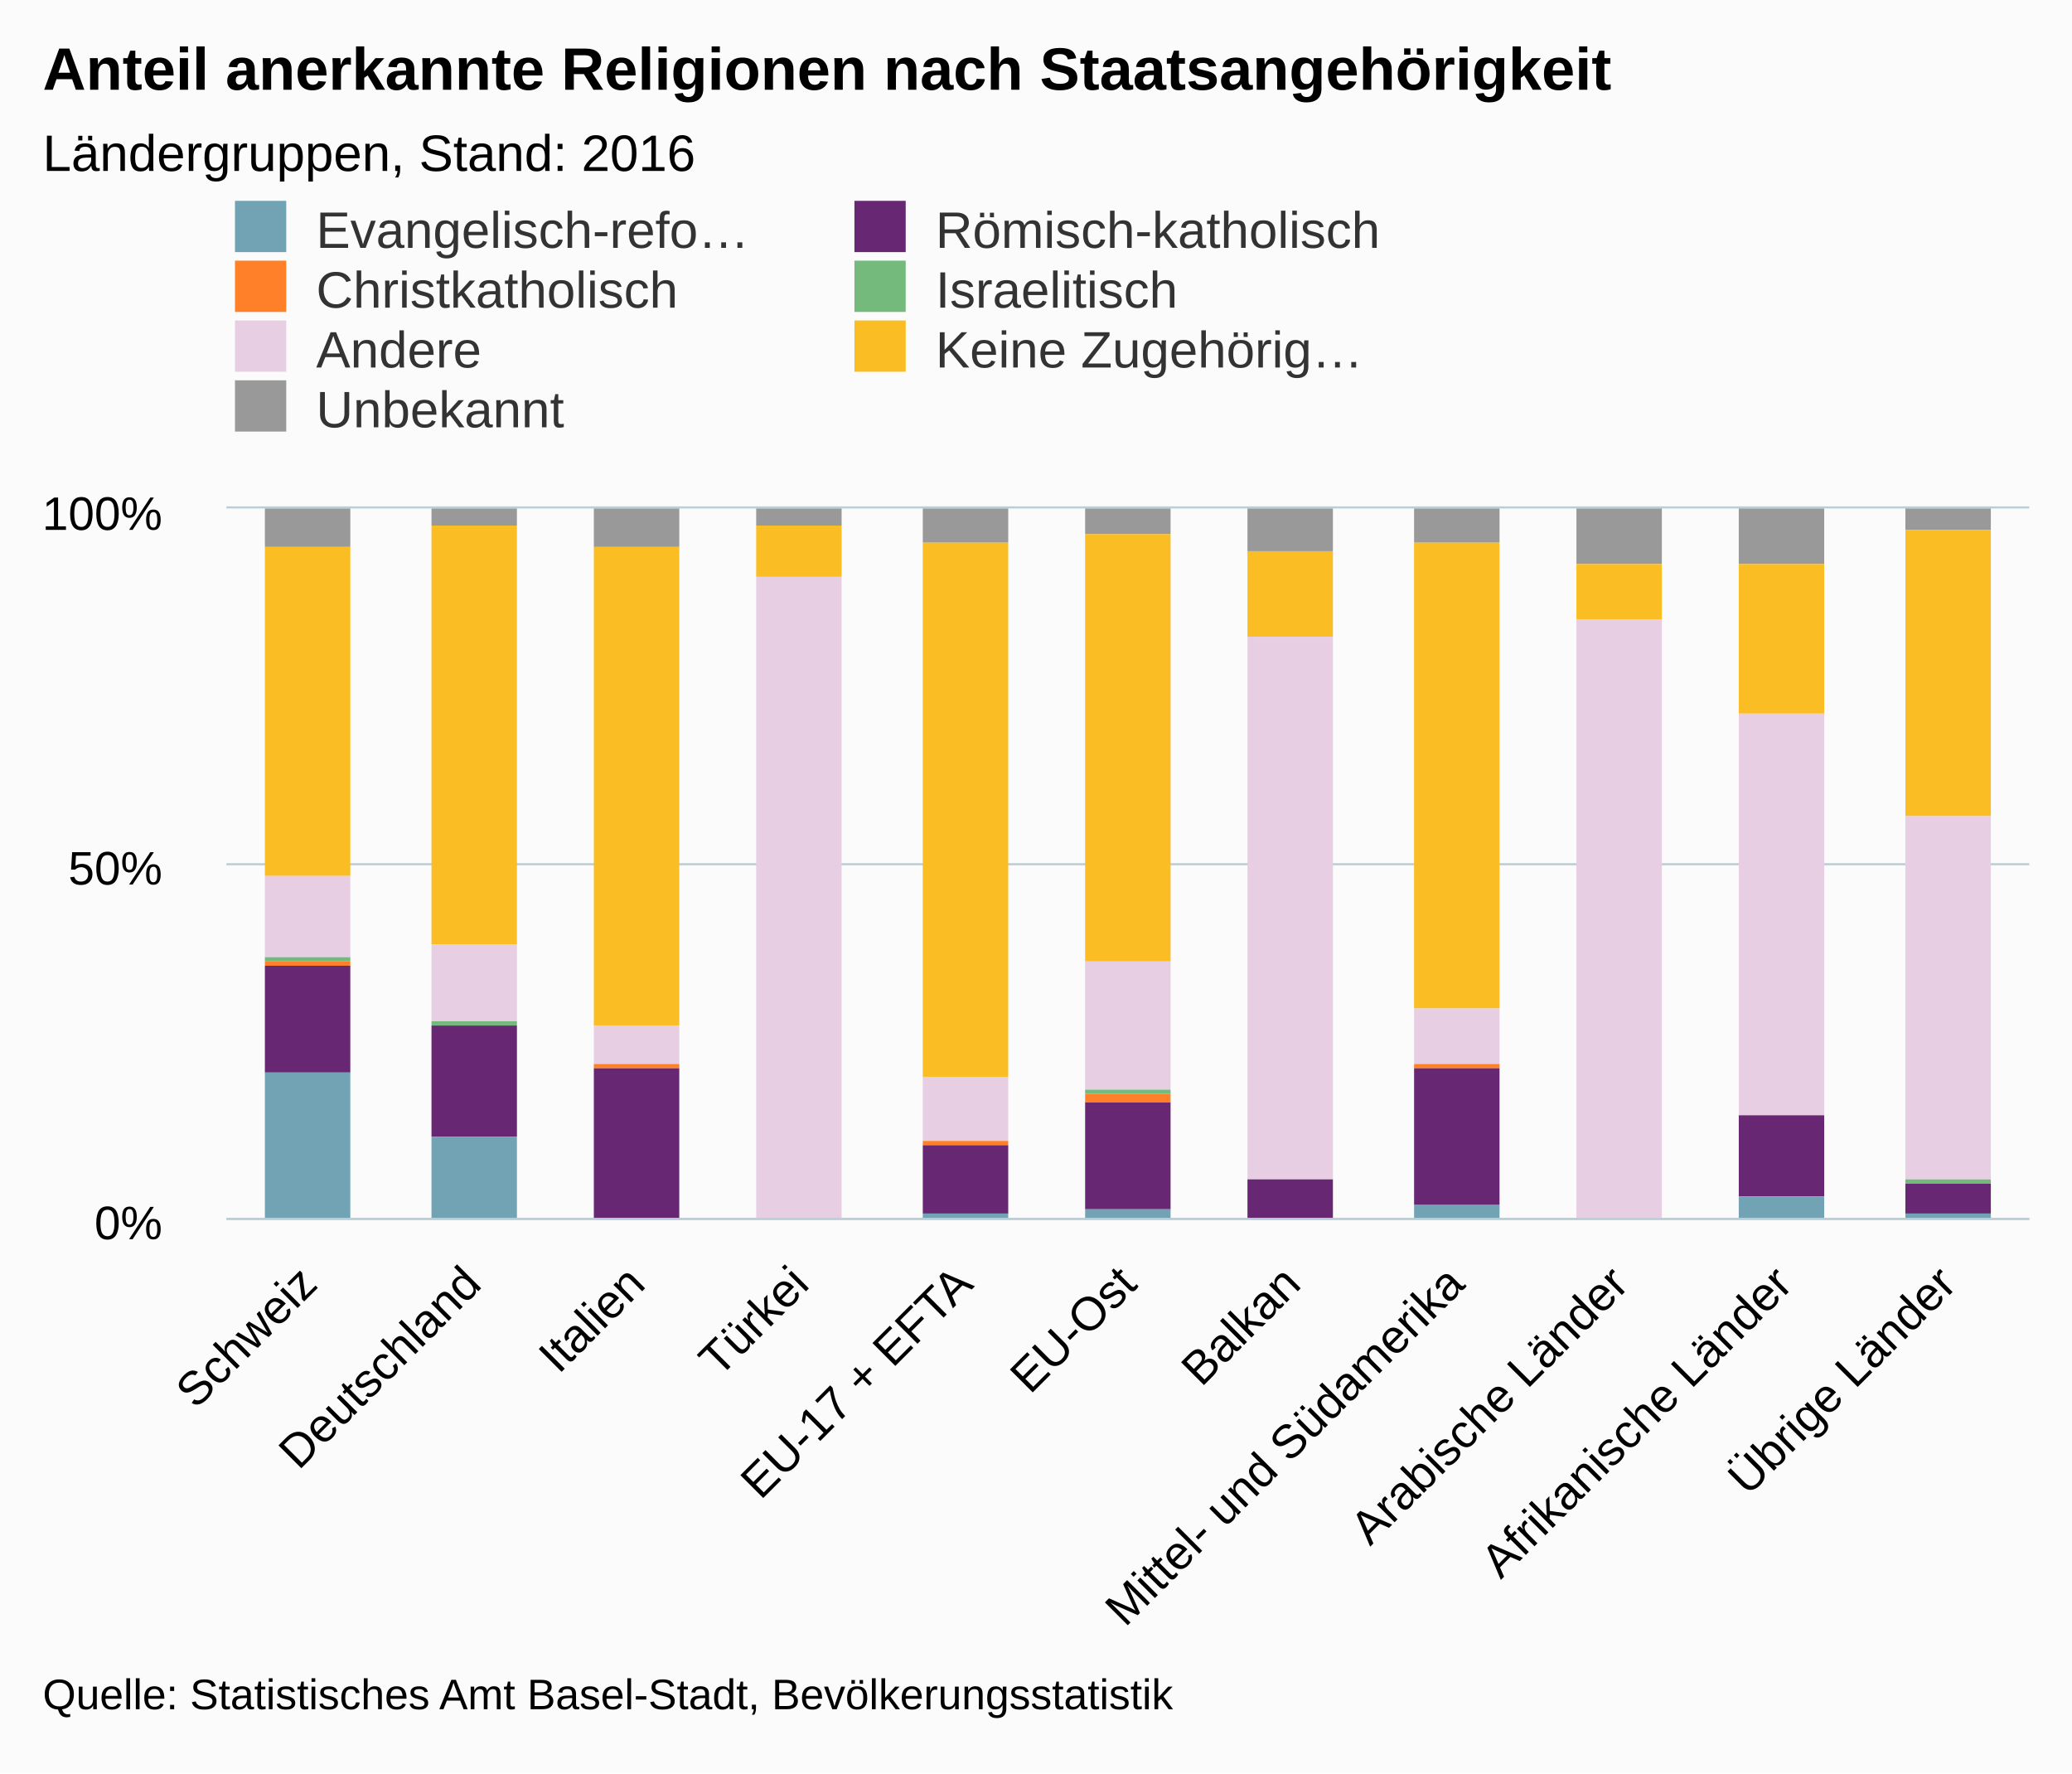
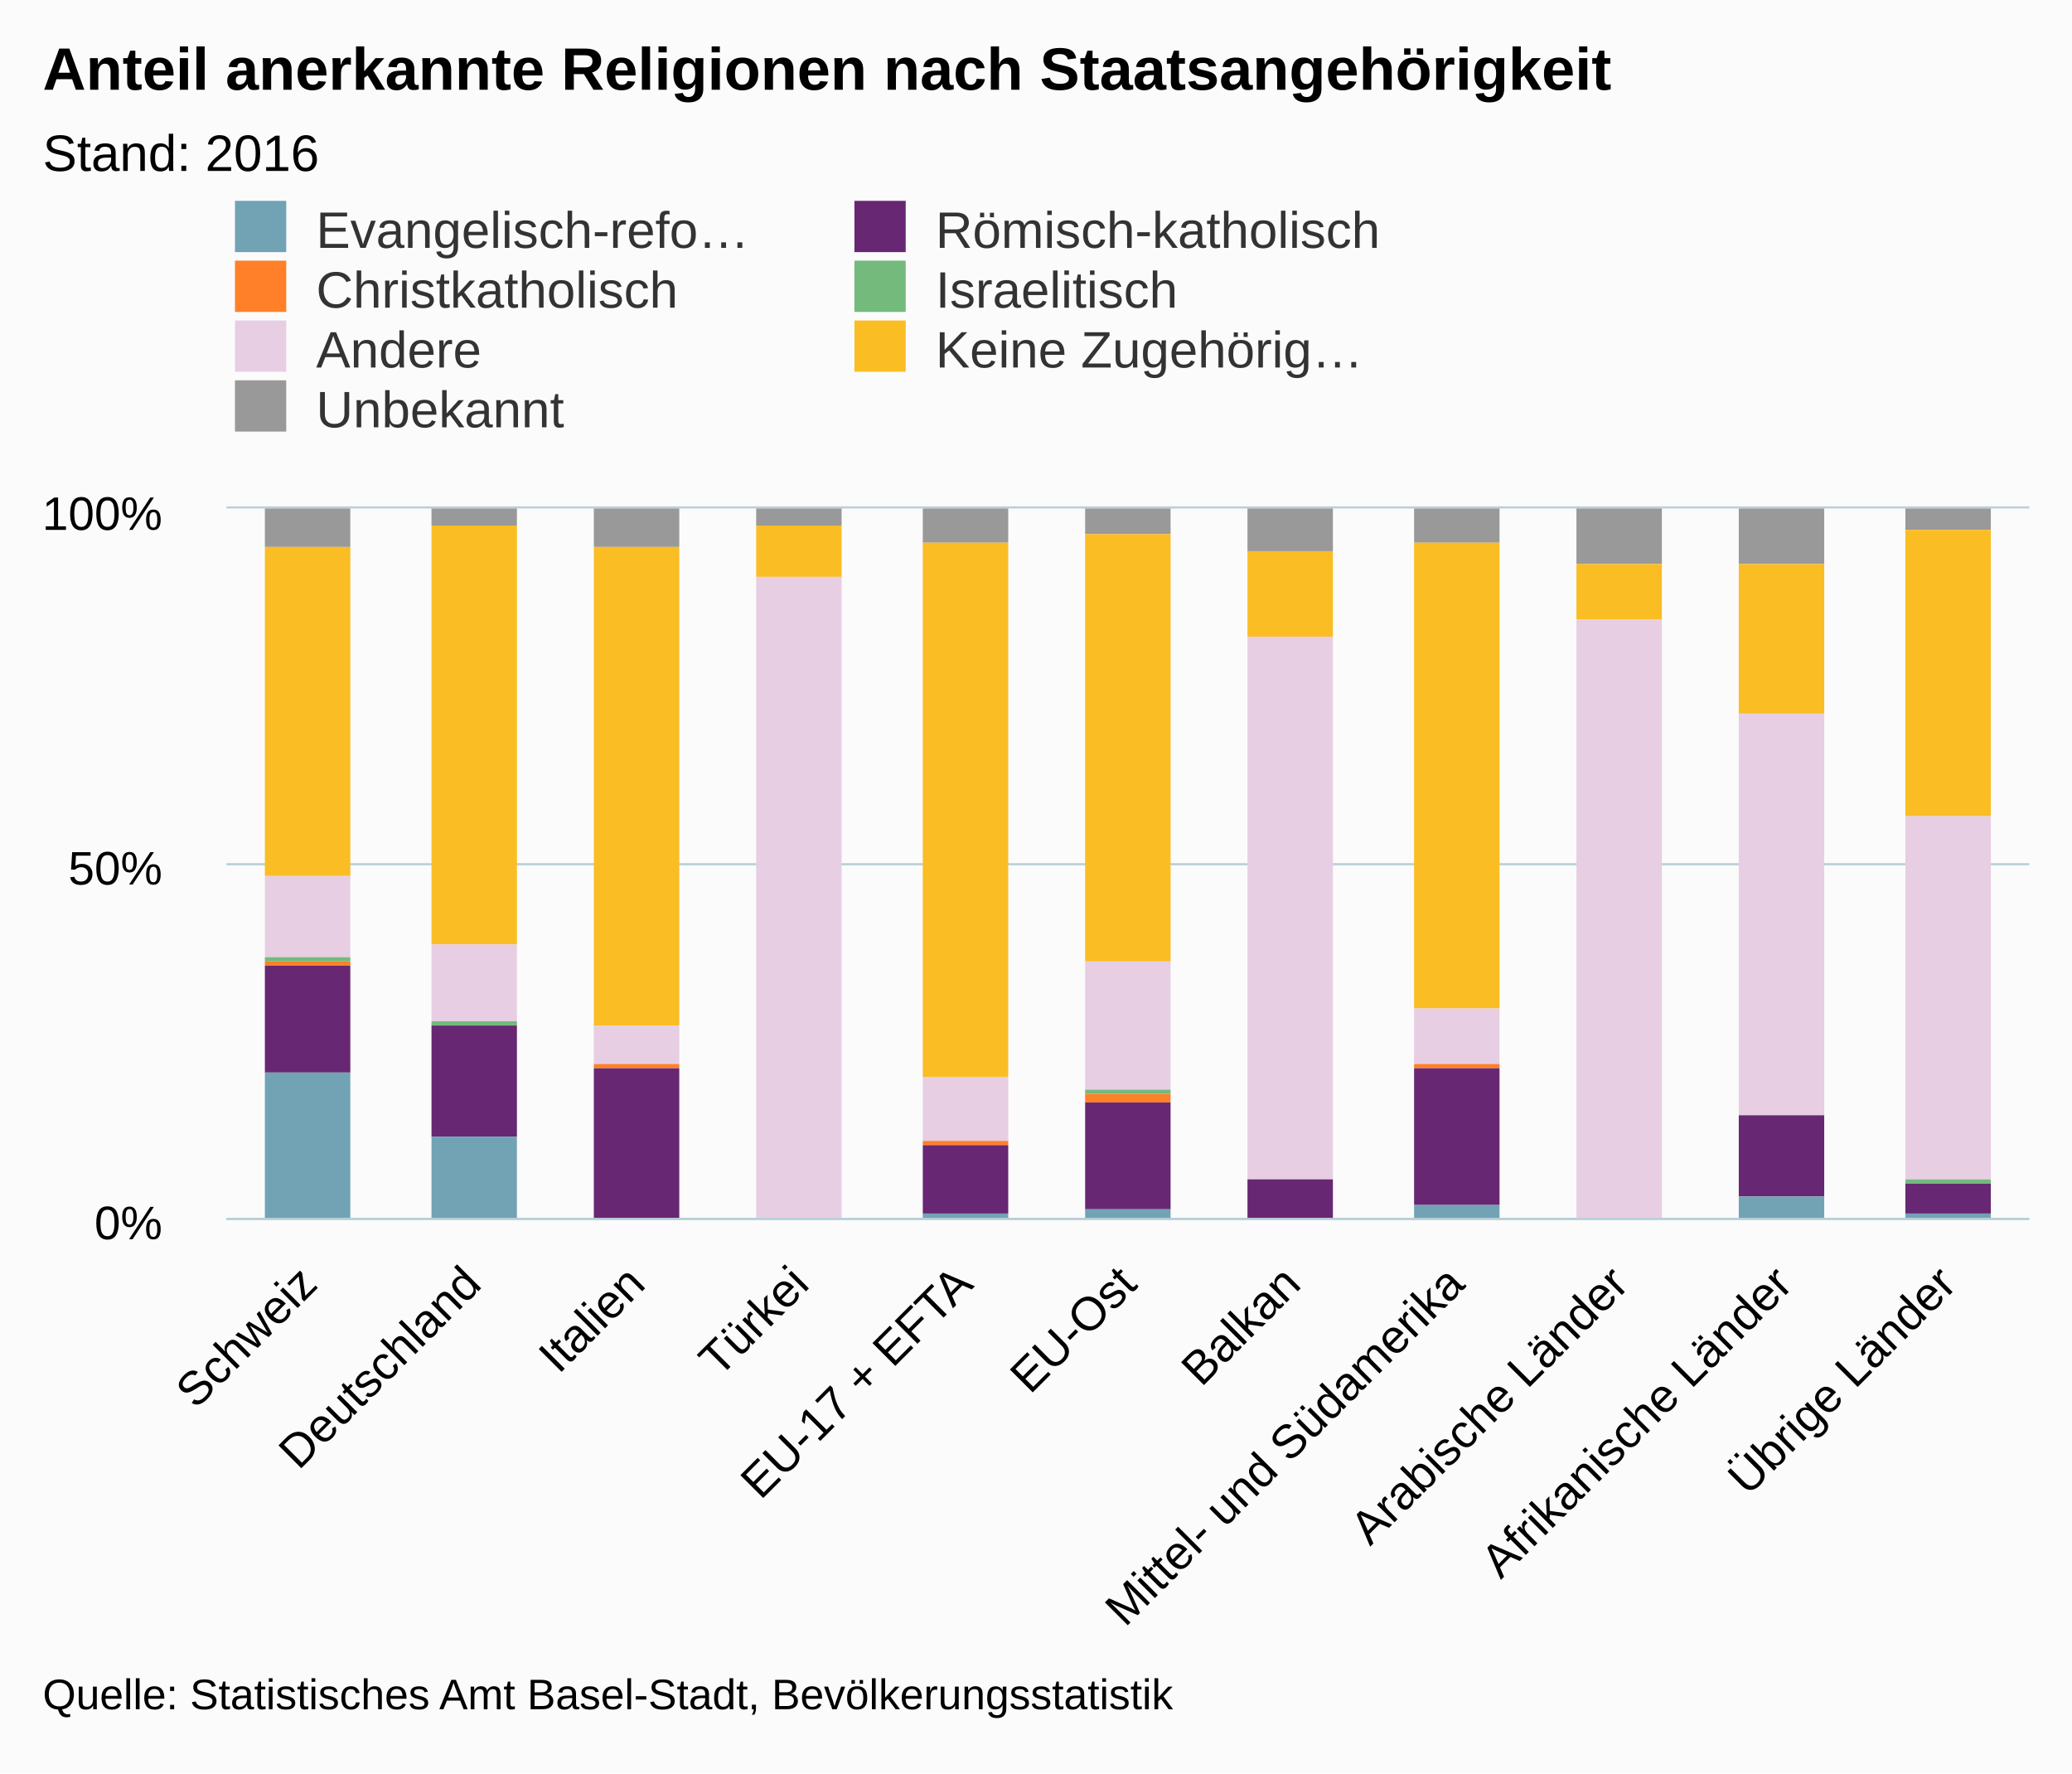
<svg xmlns="http://www.w3.org/2000/svg" version="1.1" class="highcharts-root" style="font-family:arial;font-size:12px;" viewBox="0 0 485 415">
  <defs>
    <clipPath>
      <rect x="0" y="0" width="422" height="166" fill="none" />
    </clipPath>
    <clipPath id="a">
      <rect x="0" y="0" width="422" height="166" fill="none" />
    </clipPath>
  </defs>
  <rect fill="#fbfbfb" class="highcharts-background" x="0" y="0" width="485" height="415" rx="0" ry="0" />
  <rect fill="none" class="highcharts-plot-background" x="53" y="119" width="422" height="166" />
  <g class="highcharts-pane-group" />
  <g class="highcharts-grid highcharts-xaxis-grid ">
    <path fill="none" class="highcharts-grid-line" d="M 90.5 119 L 90.5 285" opacity="1" />
    <path fill="none" class="highcharts-grid-line" d="M 129.5 119 L 129.5 285" opacity="1" />
    <path fill="none" class="highcharts-grid-line" d="M 167.5 119 L 167.5 285" opacity="1" />
    <path fill="none" class="highcharts-grid-line" d="M 205.5 119 L 205.5 285" opacity="1" />
    <path fill="none" class="highcharts-grid-line" d="M 244.5 119 L 244.5 285" opacity="1" />
    <path fill="none" class="highcharts-grid-line" d="M 282.5 119 L 282.5 285" opacity="1" />
    <path fill="none" class="highcharts-grid-line" d="M 321.5 119 L 321.5 285" opacity="1" />
    <path fill="none" class="highcharts-grid-line" d="M 359.5 119 L 359.5 285" opacity="1" />
    <path fill="none" class="highcharts-grid-line" d="M 397.5 119 L 397.5 285" opacity="1" />
    <path fill="none" class="highcharts-grid-line" d="M 436.5 119 L 436.5 285" opacity="1" />
    <path fill="none" class="highcharts-grid-line" d="M 474.5 119 L 474.5 285" opacity="1" />
    <path fill="none" class="highcharts-grid-line" d="M 52.5 119 L 52.5 285" opacity="1" />
  </g>
  <g class="highcharts-grid highcharts-yaxis-grid ">
    <path fill="none" stroke="#B9CFD7" stroke-width="0.5" class="highcharts-grid-line" d="M 53 285.25 L 475 285.25" opacity="1" />
    <path fill="none" stroke="#B9CFD7" stroke-width="0.5" class="highcharts-grid-line" d="M 53 202.25 L 475 202.25" opacity="1" />
    <path fill="none" stroke="#B9CFD7" stroke-width="0.5" class="highcharts-grid-line" d="M 53 118.75 L 475 118.75" opacity="1" />
  </g>
  <rect fill="none" class="highcharts-plot-border" x="53" y="119" width="422" height="166" />
  <g class="highcharts-axis highcharts-xaxis ">
    <path fill="none" class="highcharts-axis-line" stroke="#B9CFD7" stroke-width="0.5" d="M 53 285.25 L 475 285.25" />
  </g>
  <g class="highcharts-axis highcharts-yaxis ">
    <path fill="none" class="highcharts-axis-line" d="M 53 119 L 53 285" />
  </g>
  <g class="highcharts-series-group">
    <g class="highcharts-series highcharts-series-0 highcharts-column-series highcharts-color-undefined " transform="translate(53,119) scale(1 1)" clip-path="url(#a)">
      <rect x="9" y="0" width="20" height="9" fill="#999999" class="highcharts-point" />
      <rect x="48" y="0" width="20" height="4" fill="#999999" class="highcharts-point" />
      <rect x="86" y="0" width="20" height="9" fill="#999999" class="highcharts-point" />
      <rect x="124" y="0" width="20" height="4" fill="#999999" class="highcharts-point" />
      <rect x="163" y="0" width="20" height="8" fill="#999999" class="highcharts-point" />
      <rect x="201" y="0" width="20" height="6" fill="#999999" class="highcharts-point" />
      <rect x="239" y="0" width="20" height="10" fill="#999999" class="highcharts-point" />
      <rect x="278" y="0" width="20" height="8" fill="#999999" class="highcharts-point" />
      <rect x="316" y="0" width="20" height="13" fill="#999999" class="highcharts-point" />
      <rect x="354" y="0" width="20" height="13" fill="#999999" class="highcharts-point" />
      <rect x="393" y="0" width="20" height="5" fill="#999999" class="highcharts-point" />
    </g>
    <g class="highcharts-markers highcharts-series-0 highcharts-column-series highcharts-color-undefined " transform="translate(53,119) scale(1 1)" clip-path="none" />
    <g class="highcharts-series highcharts-series-1 highcharts-column-series highcharts-color-undefined " transform="translate(53,119) scale(1 1)" clip-path="url(#a)">
      <rect x="9" y="9" width="20" height="77" fill="#fabd24" class="highcharts-point" />
      <rect x="48" y="4" width="20" height="98" fill="#fabd24" class="highcharts-point" />
      <rect x="86" y="9" width="20" height="112" fill="#fabd24" class="highcharts-point" />
      <rect x="124" y="4" width="20" height="12" fill="#fabd24" class="highcharts-point" />
      <rect x="163" y="8" width="20" height="125" fill="#fabd24" class="highcharts-point" />
      <rect x="201" y="6" width="20" height="100" fill="#fabd24" class="highcharts-point" />
      <rect x="239" y="10" width="20" height="20" fill="#fabd24" class="highcharts-point" />
      <rect x="278" y="8" width="20" height="109" fill="#fabd24" class="highcharts-point" />
      <rect x="316" y="13" width="20" height="13" fill="#fabd24" class="highcharts-point" />
      <rect x="354" y="13" width="20" height="35" fill="#fabd24" class="highcharts-point" />
      <rect x="393" y="5" width="20" height="67" fill="#fabd24" class="highcharts-point" />
    </g>
    <g class="highcharts-markers highcharts-series-1 highcharts-column-series highcharts-color-undefined " transform="translate(53,119) scale(1 1)" clip-path="none" />
    <g class="highcharts-series highcharts-series-2 highcharts-column-series highcharts-color-undefined " transform="translate(53,119) scale(1 1)" clip-path="url(#a)">
      <rect x="9" y="86" width="20" height="19" fill="#E7CEE2" class="highcharts-point" />
      <rect x="48" y="102" width="20" height="18" fill="#E7CEE2" class="highcharts-point" />
      <rect x="86" y="121" width="20" height="9" fill="#E7CEE2" class="highcharts-point" />
      <rect x="124" y="16" width="20" height="151" fill="#E7CEE2" class="highcharts-point" />
      <rect x="163" y="133" width="20" height="15" fill="#E7CEE2" class="highcharts-point" />
      <rect x="201" y="106" width="20" height="30" fill="#E7CEE2" class="highcharts-point" />
      <rect x="239" y="30" width="20" height="127" fill="#E7CEE2" class="highcharts-point" />
      <rect x="278" y="117" width="20" height="13" fill="#E7CEE2" class="highcharts-point" />
      <rect x="316" y="26" width="20" height="140" fill="#E7CEE2" class="highcharts-point" />
      <rect x="354" y="48" width="20" height="94" fill="#E7CEE2" class="highcharts-point" />
      <rect x="393" y="72" width="20" height="85" fill="#E7CEE2" class="highcharts-point" />
    </g>
    <g class="highcharts-markers highcharts-series-2 highcharts-column-series highcharts-color-undefined " transform="translate(53,119) scale(1 1)" clip-path="none" />
    <g class="highcharts-series highcharts-series-3 highcharts-column-series highcharts-color-undefined " transform="translate(53,119) scale(1 1)" clip-path="url(#a)">
      <rect x="9" y="105" width="20" height="1" fill="#73ba7c" class="highcharts-point" />
      <rect x="48" y="120" width="20" height="1" fill="#73ba7c" class="highcharts-point" />
      <rect x="86" y="130" width="20" height="0" fill="#73ba7c" class="highcharts-point" />
      <rect x="124" y="167" width="20" height="0" fill="#73ba7c" class="highcharts-point" />
      <rect x="163" y="148" width="20" height="0" fill="#73ba7c" class="highcharts-point" />
      <rect x="201" y="136" width="20" height="1" fill="#73ba7c" class="highcharts-point" />
      <rect x="239" y="157" width="20" height="0" fill="#73ba7c" class="highcharts-point" />
      <rect x="278" y="130" width="20" height="0" fill="#73ba7c" class="highcharts-point" />
      <rect x="316" y="166" width="20" height="0" fill="#73ba7c" class="highcharts-point" />
      <rect x="354" y="142" width="20" height="0" fill="#73ba7c" class="highcharts-point" />
      <rect x="393" y="157" width="20" height="1" fill="#73ba7c" class="highcharts-point" />
    </g>
    <g class="highcharts-markers highcharts-series-3 highcharts-column-series highcharts-color-undefined " transform="translate(53,119) scale(1 1)" clip-path="none" />
    <g class="highcharts-series highcharts-series-4 highcharts-column-series highcharts-color-undefined " transform="translate(53,119) scale(1 1)" clip-path="url(#a)">
      <rect x="9" y="106" width="20" height="1" fill="#ff8028" class="highcharts-point" />
      <rect x="48" y="121" width="20" height="0" fill="#ff8028" class="highcharts-point" />
      <rect x="86" y="130" width="20" height="1" fill="#ff8028" class="highcharts-point" />
      <rect x="124" y="167" width="20" height="0" fill="#ff8028" class="highcharts-point" />
      <rect x="163" y="148" width="20" height="1" fill="#ff8028" class="highcharts-point" />
      <rect x="201" y="137" width="20" height="2" fill="#ff8028" class="highcharts-point" />
      <rect x="239" y="157" width="20" height="0" fill="#ff8028" class="highcharts-point" />
      <rect x="278" y="130" width="20" height="1" fill="#ff8028" class="highcharts-point" />
      <rect x="316" y="166" width="20" height="0" fill="#ff8028" class="highcharts-point" />
      <rect x="354" y="142" width="20" height="0" fill="#ff8028" class="highcharts-point" />
      <rect x="393" y="158" width="20" height="0" fill="#ff8028" class="highcharts-point" />
    </g>
    <g class="highcharts-markers highcharts-series-4 highcharts-column-series highcharts-color-undefined " transform="translate(53,119) scale(1 1)" clip-path="none" />
    <g class="highcharts-series highcharts-series-5 highcharts-column-series highcharts-color-undefined " transform="translate(53,119) scale(1 1)" clip-path="url(#a)">
      <rect x="9" y="107" width="20" height="25" fill="#672773" class="highcharts-point" />
      <rect x="48" y="121" width="20" height="26" fill="#672773" class="highcharts-point" />
      <rect x="86" y="131" width="20" height="35" fill="#672773" class="highcharts-point" />
      <rect x="124" y="167" width="20" height="0" fill="#672773" class="highcharts-point" />
      <rect x="163" y="149" width="20" height="16" fill="#672773" class="highcharts-point" />
      <rect x="201" y="139" width="20" height="25" fill="#672773" class="highcharts-point" />
      <rect x="239" y="157" width="20" height="10" fill="#672773" class="highcharts-point" />
      <rect x="278" y="131" width="20" height="32" fill="#672773" class="highcharts-point" />
      <rect x="316" y="166" width="20" height="1" fill="#672773" class="highcharts-point" />
      <rect x="354" y="142" width="20" height="19" fill="#672773" class="highcharts-point" />
      <rect x="393" y="158" width="20" height="7" fill="#672773" class="highcharts-point" />
    </g>
    <g class="highcharts-markers highcharts-series-5 highcharts-column-series highcharts-color-undefined " transform="translate(53,119) scale(1 1)" clip-path="none" />
    <g class="highcharts-series highcharts-series-6 highcharts-column-series highcharts-color-undefined " transform="translate(53,119) scale(1 1)" clip-path="url(#a)">
      <rect x="9" y="132" width="20" height="35" fill="#71a3b5" class="highcharts-point" />
      <rect x="48" y="147" width="20" height="20" fill="#71a3b5" class="highcharts-point" />
      <rect x="86" y="166" width="20" height="1" fill="#71a3b5" class="highcharts-point" />
      <rect x="124" y="167" width="20" height="0" fill="#71a3b5" class="highcharts-point" />
      <rect x="163" y="165" width="20" height="2" fill="#71a3b5" class="highcharts-point" />
      <rect x="201" y="164" width="20" height="3" fill="#71a3b5" class="highcharts-point" />
      <rect x="239" y="167" width="20" height="0" fill="#71a3b5" class="highcharts-point" />
      <rect x="278" y="163" width="20" height="4" fill="#71a3b5" class="highcharts-point" />
      <rect x="316" y="167" width="20" height="0" fill="#71a3b5" class="highcharts-point" />
      <rect x="354" y="161" width="20" height="6" fill="#71a3b5" class="highcharts-point" />
      <rect x="393" y="165" width="20" height="2" fill="#71a3b5" class="highcharts-point" />
    </g>
    <g class="highcharts-markers highcharts-series-6 highcharts-column-series highcharts-color-undefined " transform="translate(53,119) scale(1 1)" clip-path="none" />
  </g>
  <text x="10" text-anchor="start" class="highcharts-title" style="color:#000000;font-size:14px;font-weight:bold;fill:#000000;" y="21">
    <tspan>Anteil anerkannte Religionen nach Staatsangehörigkeit</tspan>
  </text>
  <text x="10" text-anchor="start" class="highcharts-subtitle" style="color:#000000;font-size:12px;font-weight:normal;font-family:arial;fill:#000000;" y="40">
-     <tspan>Ländergruppen, Stand: 2016</tspan>
+     <tspan>Stand: 2016</tspan>
  </text>
  <g class="highcharts-legend" transform="translate(45,40)">
    <rect fill="none" class="highcharts-legend-box" rx="0" ry="0" x="0" y="0" width="286" height="67" visibility="visible" />
    <g>
      <g>
        <g class="highcharts-legend-item highcharts-column-series highcharts-color-undefined highcharts-series-6" transform="translate(8,3)">
          <text x="21" style="color:#333333;font-size:12px;font-weight:normal;cursor:pointer;fill:#333333;" text-anchor="start" y="15">
            <tspan>Evangelisch-refo…</tspan>
          </text>
          <rect x="2" y="4" width="12" height="12" fill="#71a3b5" class="highcharts-point" />
        </g>
        <g class="highcharts-legend-item highcharts-column-series highcharts-color-undefined highcharts-series-5" transform="translate(153,3)">
          <text x="21" y="15" style="color:#333333;font-size:12px;font-weight:normal;cursor:pointer;fill:#333333;" text-anchor="start">
            <tspan>Römisch-katholisch</tspan>
          </text>
          <rect x="2" y="4" width="12" height="12" fill="#672773" class="highcharts-point" />
        </g>
        <g class="highcharts-legend-item highcharts-column-series highcharts-color-undefined highcharts-series-4" transform="translate(8,17)">
          <text x="21" y="15" style="color:#333333;font-size:12px;font-weight:normal;cursor:pointer;fill:#333333;" text-anchor="start">
            <tspan>Christkatholisch</tspan>
          </text>
          <rect x="2" y="4" width="12" height="12" fill="#ff8028" class="highcharts-point" />
        </g>
        <g class="highcharts-legend-item highcharts-column-series highcharts-color-undefined highcharts-series-3" transform="translate(153,17)">
          <text x="21" y="15" style="color:#333333;font-size:12px;font-weight:normal;cursor:pointer;fill:#333333;" text-anchor="start">
            <tspan>Israelitisch</tspan>
          </text>
          <rect x="2" y="4" width="12" height="12" fill="#73ba7c" class="highcharts-point" />
        </g>
        <g class="highcharts-legend-item highcharts-column-series highcharts-color-undefined highcharts-series-2" transform="translate(8,31)">
          <text x="21" y="15" style="color:#333333;font-size:12px;font-weight:normal;cursor:pointer;fill:#333333;" text-anchor="start">
            <tspan>Andere</tspan>
          </text>
          <rect x="2" y="4" width="12" height="12" fill="#E7CEE2" class="highcharts-point" />
        </g>
        <g class="highcharts-legend-item highcharts-column-series highcharts-color-undefined highcharts-series-1" transform="translate(153,31)">
          <text x="21" y="15" style="color:#333333;font-size:12px;font-weight:normal;cursor:pointer;fill:#333333;" text-anchor="start">
            <tspan>Keine Zugehörig…</tspan>
          </text>
          <rect x="2" y="4" width="12" height="12" fill="#fabd24" class="highcharts-point" />
        </g>
        <g class="highcharts-legend-item highcharts-column-series highcharts-color-undefined highcharts-series-0" transform="translate(8,45)">
          <text x="21" y="15" style="color:#333333;font-size:12px;font-weight:normal;cursor:pointer;fill:#333333;" text-anchor="start">
            <tspan>Unbekannt</tspan>
          </text>
          <rect x="2" y="4" width="12" height="12" fill="#999999" class="highcharts-point" />
        </g>
      </g>
    </g>
  </g>
  <g class="highcharts-axis-labels highcharts-xaxis-labels ">
    <text x="74.775" style="color:#000000;cursor:default;font-size:11px;fill:#000000;" text-anchor="end" transform="translate(0,0) rotate(-45 74.77454 301)" y="301" opacity="1">
      <tspan>Schweiz</tspan>
    </text>
    <text x="113.138" style="color:#000000;cursor:default;font-size:11px;fill:#000000;" text-anchor="end" transform="translate(0,0) rotate(-45 113.1382 301)" y="301" opacity="1">
      <tspan>Deutschland</tspan>
    </text>
    <text x="151.502" style="color:#000000;cursor:default;font-size:11px;fill:#000000;" text-anchor="end" transform="translate(0,0) rotate(-45 151.5018 301)" y="301" opacity="1">
      <tspan>Italien</tspan>
    </text>
    <text x="189.865" style="color:#000000;cursor:default;font-size:11px;fill:#000000;" text-anchor="end" transform="translate(0,0) rotate(-45 189.8655 301)" y="301" opacity="1">
      <tspan>Türkei</tspan>
    </text>
    <text x="228.229" style="color:#000000;cursor:default;font-size:11px;fill:#000000;" text-anchor="end" transform="translate(0,0) rotate(-45 228.2291 301)" y="301" opacity="1">
      <tspan>EU-17 + EFTA</tspan>
    </text>
    <text x="266.593" style="color:#000000;cursor:default;font-size:11px;fill:#000000;" text-anchor="end" transform="translate(0,0) rotate(-45 266.5927 301)" y="301" opacity="1">
      <tspan>EU-Ost</tspan>
    </text>
    <text x="304.956" style="color:#000000;cursor:default;font-size:11px;fill:#000000;" text-anchor="end" transform="translate(0,0) rotate(-45 304.9564 301)" y="301" opacity="1">
      <tspan>Balkan</tspan>
    </text>
    <text x="343.32" style="color:#000000;cursor:default;font-size:11px;fill:#000000;" text-anchor="end" transform="translate(0,0) rotate(-45 343.32 301)" y="301" opacity="1">
      <tspan>Mittel- und Südamerika</tspan>
    </text>
    <text x="381.684" style="color:#000000;cursor:default;font-size:11px;fill:#000000;" text-anchor="end" transform="translate(0,0) rotate(-45 381.6836 301)" y="301" opacity="1">
      <tspan>Arabische Länder</tspan>
    </text>
    <text x="420.047" style="color:#000000;cursor:default;font-size:11px;fill:#000000;" text-anchor="end" transform="translate(0,0) rotate(-45 420.0473 301)" y="301" opacity="1">
      <tspan>Afrikanische Länder</tspan>
    </text>
    <text x="458.411" style="color:#000000;cursor:default;font-size:11px;fill:#000000;" text-anchor="end" transform="translate(0,0) rotate(-45 458.4109 301)" y="301" opacity="1">
      <tspan>Übrige Länder</tspan>
    </text>
  </g>
  <g class="highcharts-axis-labels highcharts-yaxis-labels ">
    <text x="38" style="color:#000000;cursor:default;font-size:11px;fill:#000000;" text-anchor="end" transform="translate(0,0)" y="290" opacity="1">
      <tspan>0%</tspan>
    </text>
    <text x="38" style="color:#000000;cursor:default;font-size:11px;fill:#000000;" text-anchor="end" transform="translate(0,0)" y="207" opacity="1">
      <tspan>50%</tspan>
    </text>
    <text x="38" style="color:#000000;cursor:default;font-size:11px;fill:#000000;" text-anchor="end" transform="translate(0,0)" y="124" opacity="1">
      <tspan>100%</tspan>
    </text>
  </g>
  <text x="10" class="highcharts-credits" text-anchor="start" style="cursor:default;color:#000000;font-size:10px;fill:#000000;" y="400">
    <tspan>Quelle: Statistisches Amt Basel-Stadt, Bevölkerungsstatistik</tspan>
  </text>
</svg>
